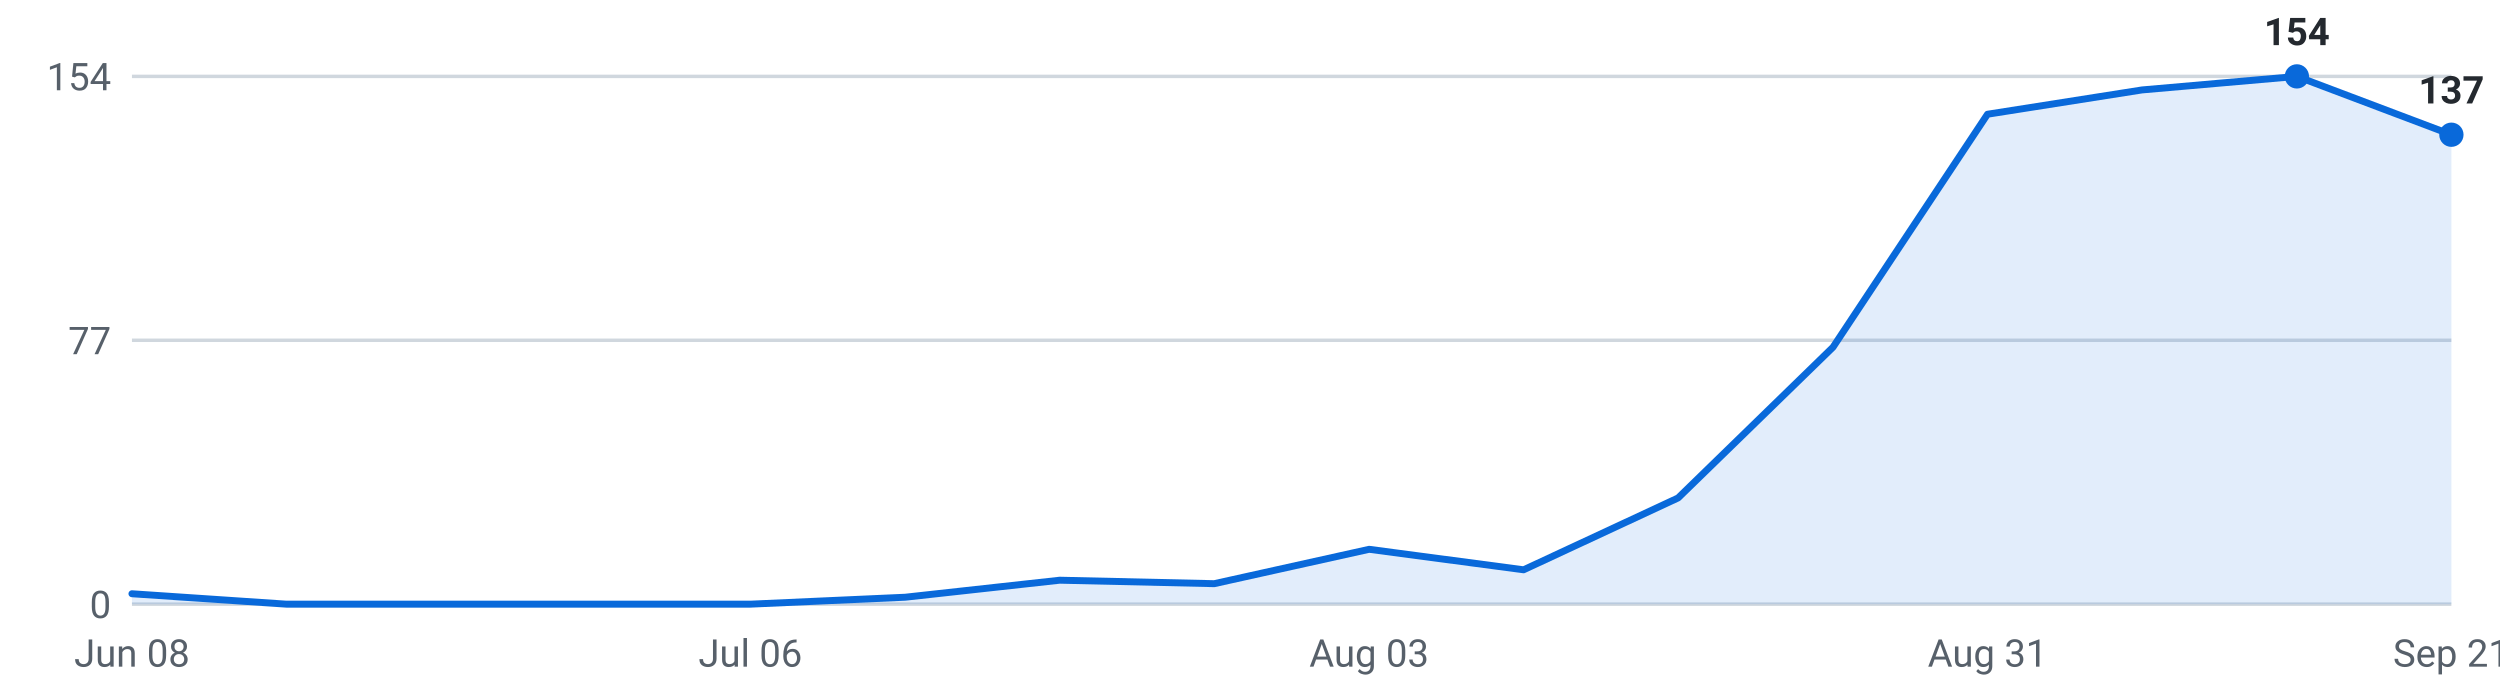
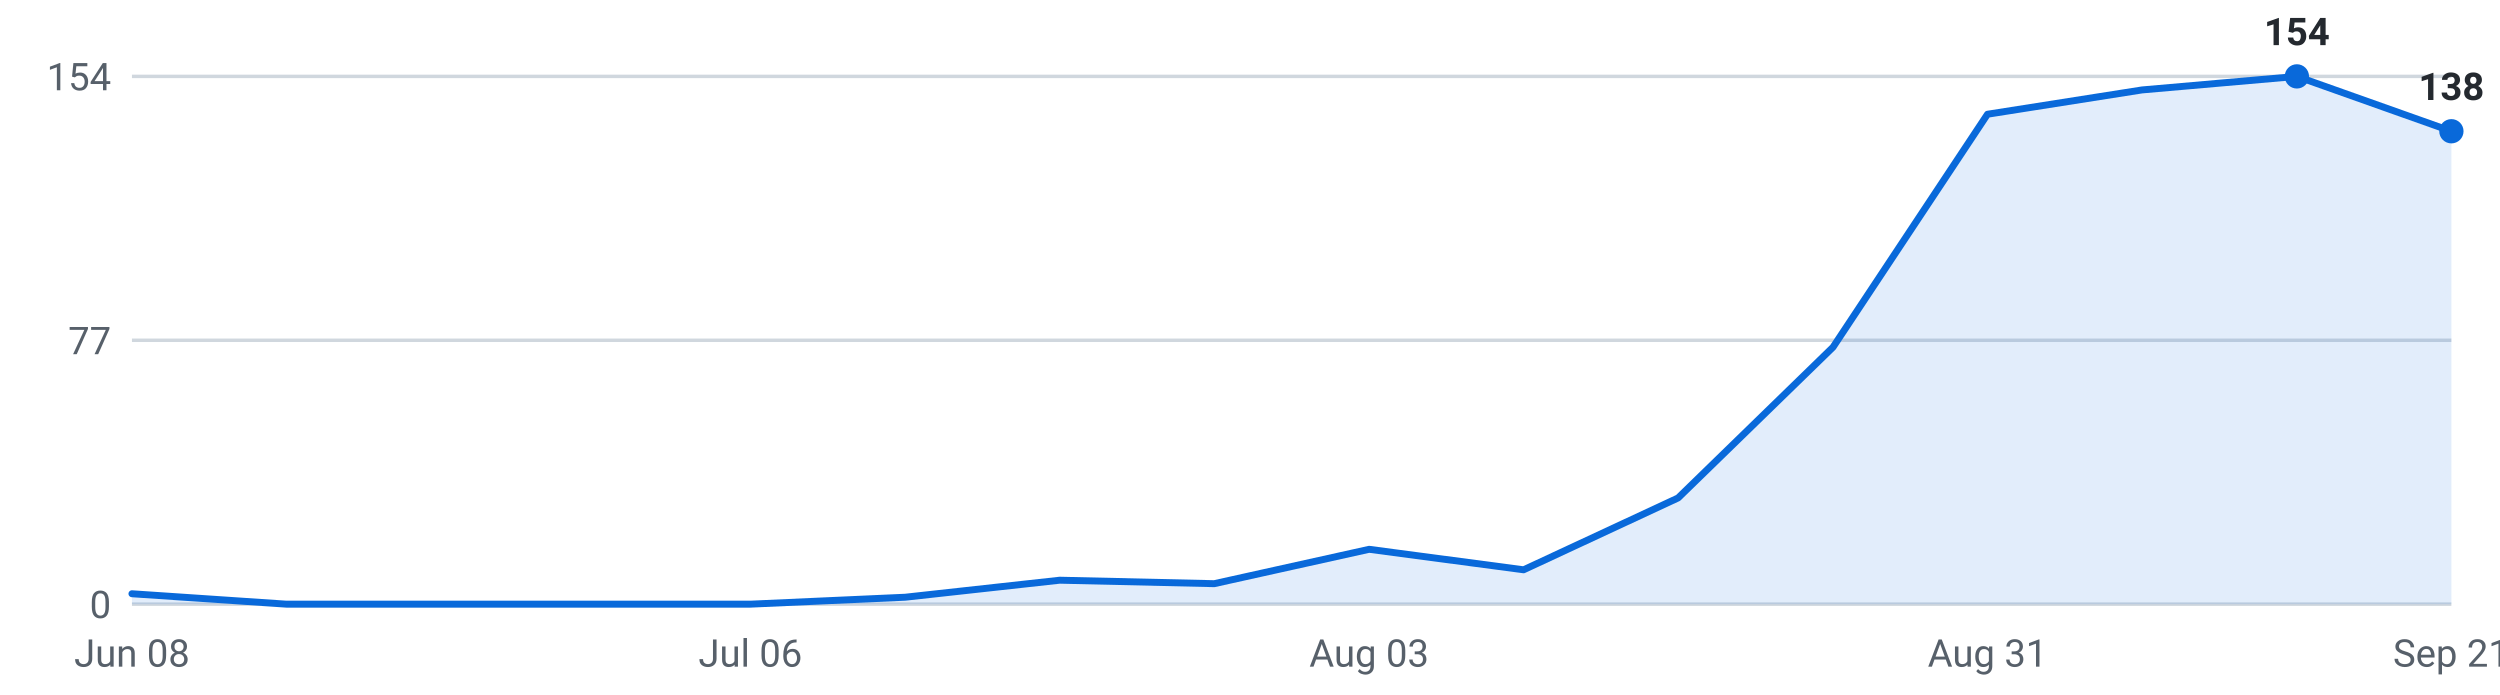
<svg xmlns="http://www.w3.org/2000/svg" viewBox="0 0 720 200" width="720" height="200" role="img" aria-label="Internships posted per week, last 16 weeks">
  <g font-family="-apple-system,Segoe UI,Roboto,sans-serif" font-size="11">
    <line x1="38" y1="174.0" x2="706" y2="174.0" stroke="#d0d7de" stroke-width="1" />
    <text x="32" y="178.0" text-anchor="end" fill="#57606a">0</text>
    <line x1="38" y1="98.0" x2="706" y2="98.0" stroke="#d0d7de" stroke-width="1" />
    <text x="32" y="102.0" text-anchor="end" fill="#57606a">77</text>
    <line x1="38" y1="22.0" x2="706" y2="22.0" stroke="#d0d7de" stroke-width="1" />
    <text x="32" y="26.0" text-anchor="end" fill="#57606a">154</text>
-     <path d="M38.0,174 L38.0,171.0 L82.5,174.0 L127.1,174.0 L171.6,174.0 L216.1,174.0 L260.7,172.0 L305.2,167.1 L349.7,168.1 L394.3,158.2 L438.8,164.1 L483.3,143.4 L527.9,100.0 L572.4,32.9 L616.9,25.9 L661.5,22.0 L706.0,38.8 L706.0,174 Z" fill="#0969da" fill-opacity="0.12" />
-     <polyline points="38.0,171.0 82.5,174.0 127.1,174.0 171.6,174.0 216.1,174.0 260.7,172.0 305.2,167.1 349.7,168.1 394.3,158.2 438.8,164.1 483.3,143.4 527.9,100.0 572.4,32.9 616.9,25.9 661.5,22.0 706.0,38.8" fill="none" stroke="#0969da" stroke-width="2" stroke-linejoin="round" stroke-linecap="round" />
+     <path d="M38.0,174 L38.0,171.0 L82.5,174.0 L127.1,174.0 L171.6,174.0 L216.1,174.0 L260.7,172.0 L305.2,167.1 L349.7,168.1 L394.3,158.2 L438.8,164.1 L483.3,143.4 L527.9,100.0 L572.4,32.9 L616.9,25.9 L661.5,22.0 L706.0,37.8 L706.0,174 Z" fill="#0969da" fill-opacity="0.12" />
+     <polyline points="38.0,171.0 82.5,174.0 127.1,174.0 171.6,174.0 216.1,174.0 260.7,172.0 305.2,167.1 349.7,168.1 394.3,158.2 438.8,164.1 483.3,143.4 527.9,100.0 572.4,32.9 616.9,25.9 661.5,22.0 706.0,37.8" fill="none" stroke="#0969da" stroke-width="2" stroke-linejoin="round" stroke-linecap="round" />
    <circle cx="661.5" cy="22.0" r="3.5" fill="#0969da" />
    <text x="661.5" y="13.0" text-anchor="middle" fill="#24292f" font-weight="600">154</text>
-     <circle cx="706.0" cy="38.8" r="3.5" fill="#0969da" />
-     <text x="706.0" y="29.8" text-anchor="middle" fill="#24292f" font-weight="600">137</text>
+     <circle cx="706.0" cy="37.8" r="3.5" fill="#0969da" />
+     <text x="706.0" y="28.8" text-anchor="middle" fill="#24292f" font-weight="600">138</text>
    <text x="38.0" y="192" text-anchor="middle" fill="#57606a">Jun 08</text>
    <text x="216.1" y="192" text-anchor="middle" fill="#57606a">Jul 06</text>
    <text x="394.3" y="192" text-anchor="middle" fill="#57606a">Aug 03</text>
    <text x="572.4" y="192" text-anchor="middle" fill="#57606a">Aug 31</text>
    <text x="706.0" y="192" text-anchor="middle" fill="#57606a">Sep 21</text>
  </g>
</svg>
